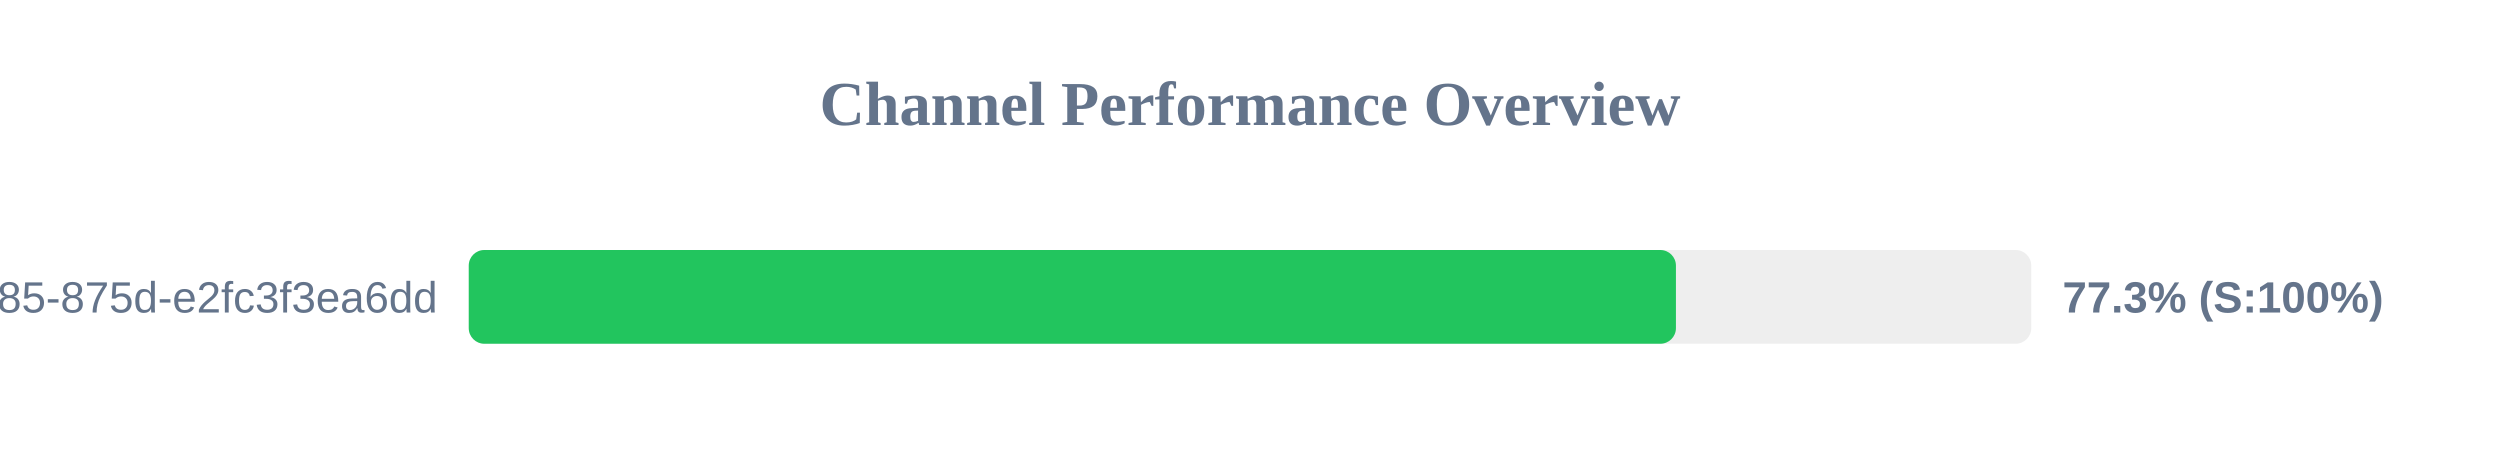
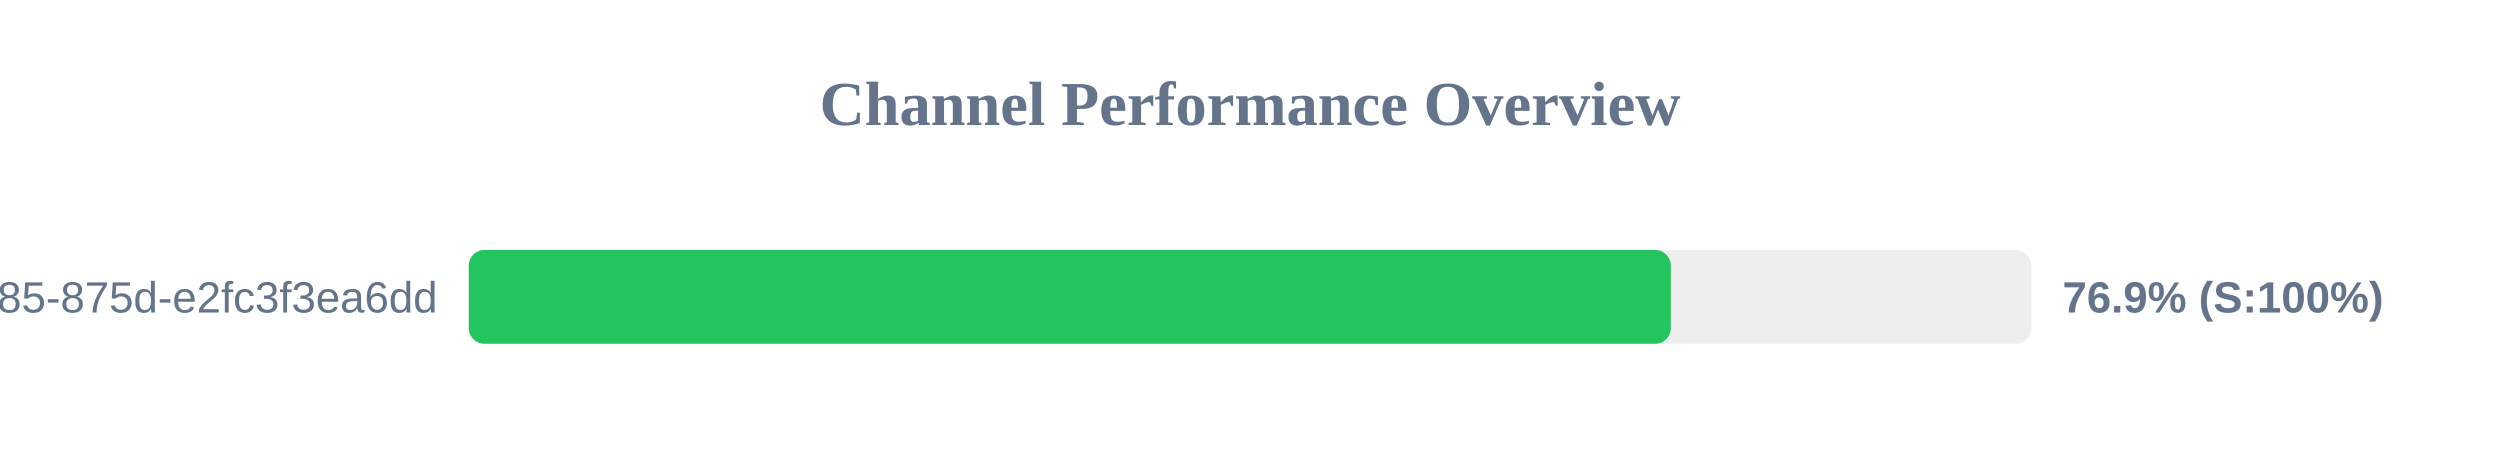
<svg xmlns="http://www.w3.org/2000/svg" width="800" height="150" version="1.1">
  <style>
        .row { font: 14px Arial; fill: #64748b; }
        .score { font: bold 14px Arial; fill: #64748b; }
    </style>
  <text x="400" y="40" text-anchor="middle" font-size="20px" font-weight="bold" fill="#64748b">Channel Performance Overview</text>
  <rect x="150" y="80" width="500" height="30" fill="#eee" rx="5" />
-   <rect x="150" y="80" width="386.3" height="30" fill="#22c55e" rx="5" />
+   <rect x="150" y="80" width="384.65" height="30" fill="#22c55e" rx="5" />
  <text x="140" y="100" text-anchor="end" class="row">?uuid=1045aedf-053c-4585-875d-e2fc3f3ea6dd</text>
-   <text x="660" y="100" text-anchor="start" class="score">77.3% (S:100%)</text>
+   <text x="660" y="100" text-anchor="start" class="score">76.9% (S:100%)</text>
</svg>
